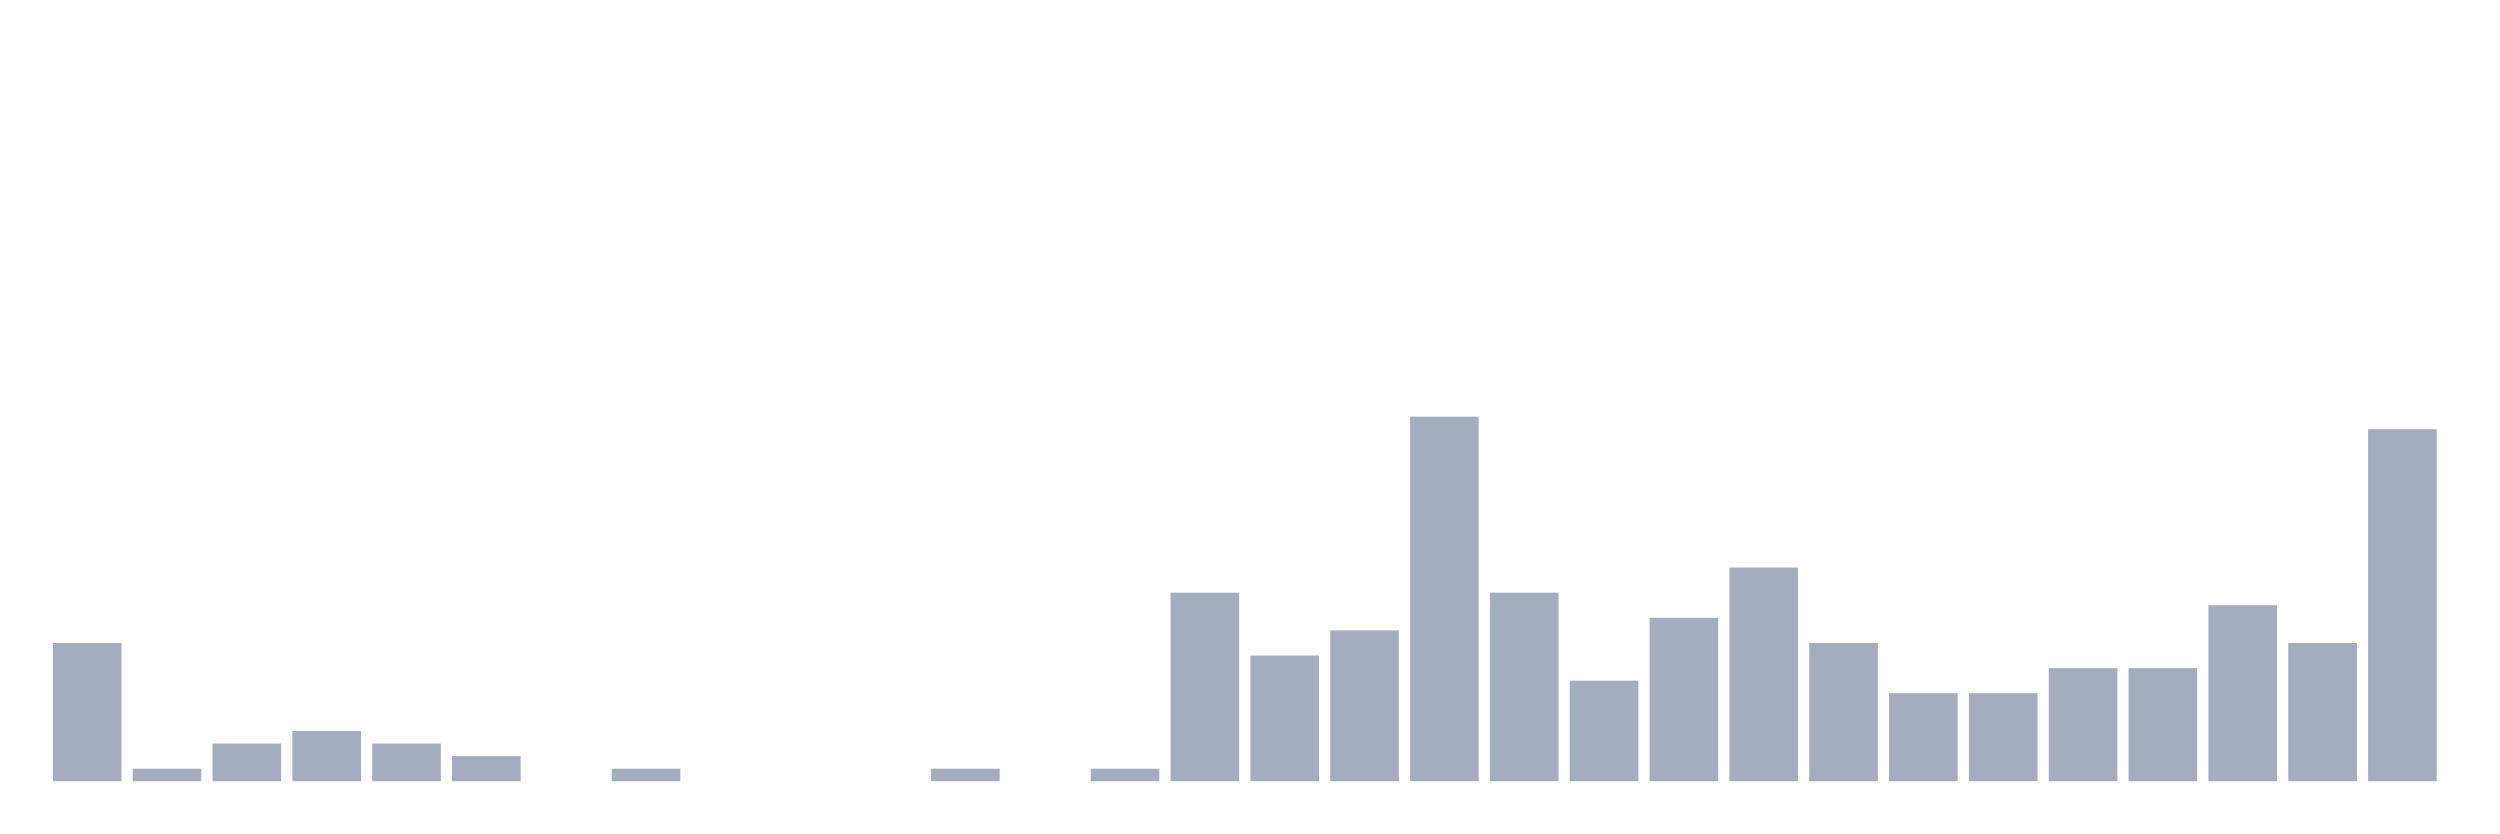
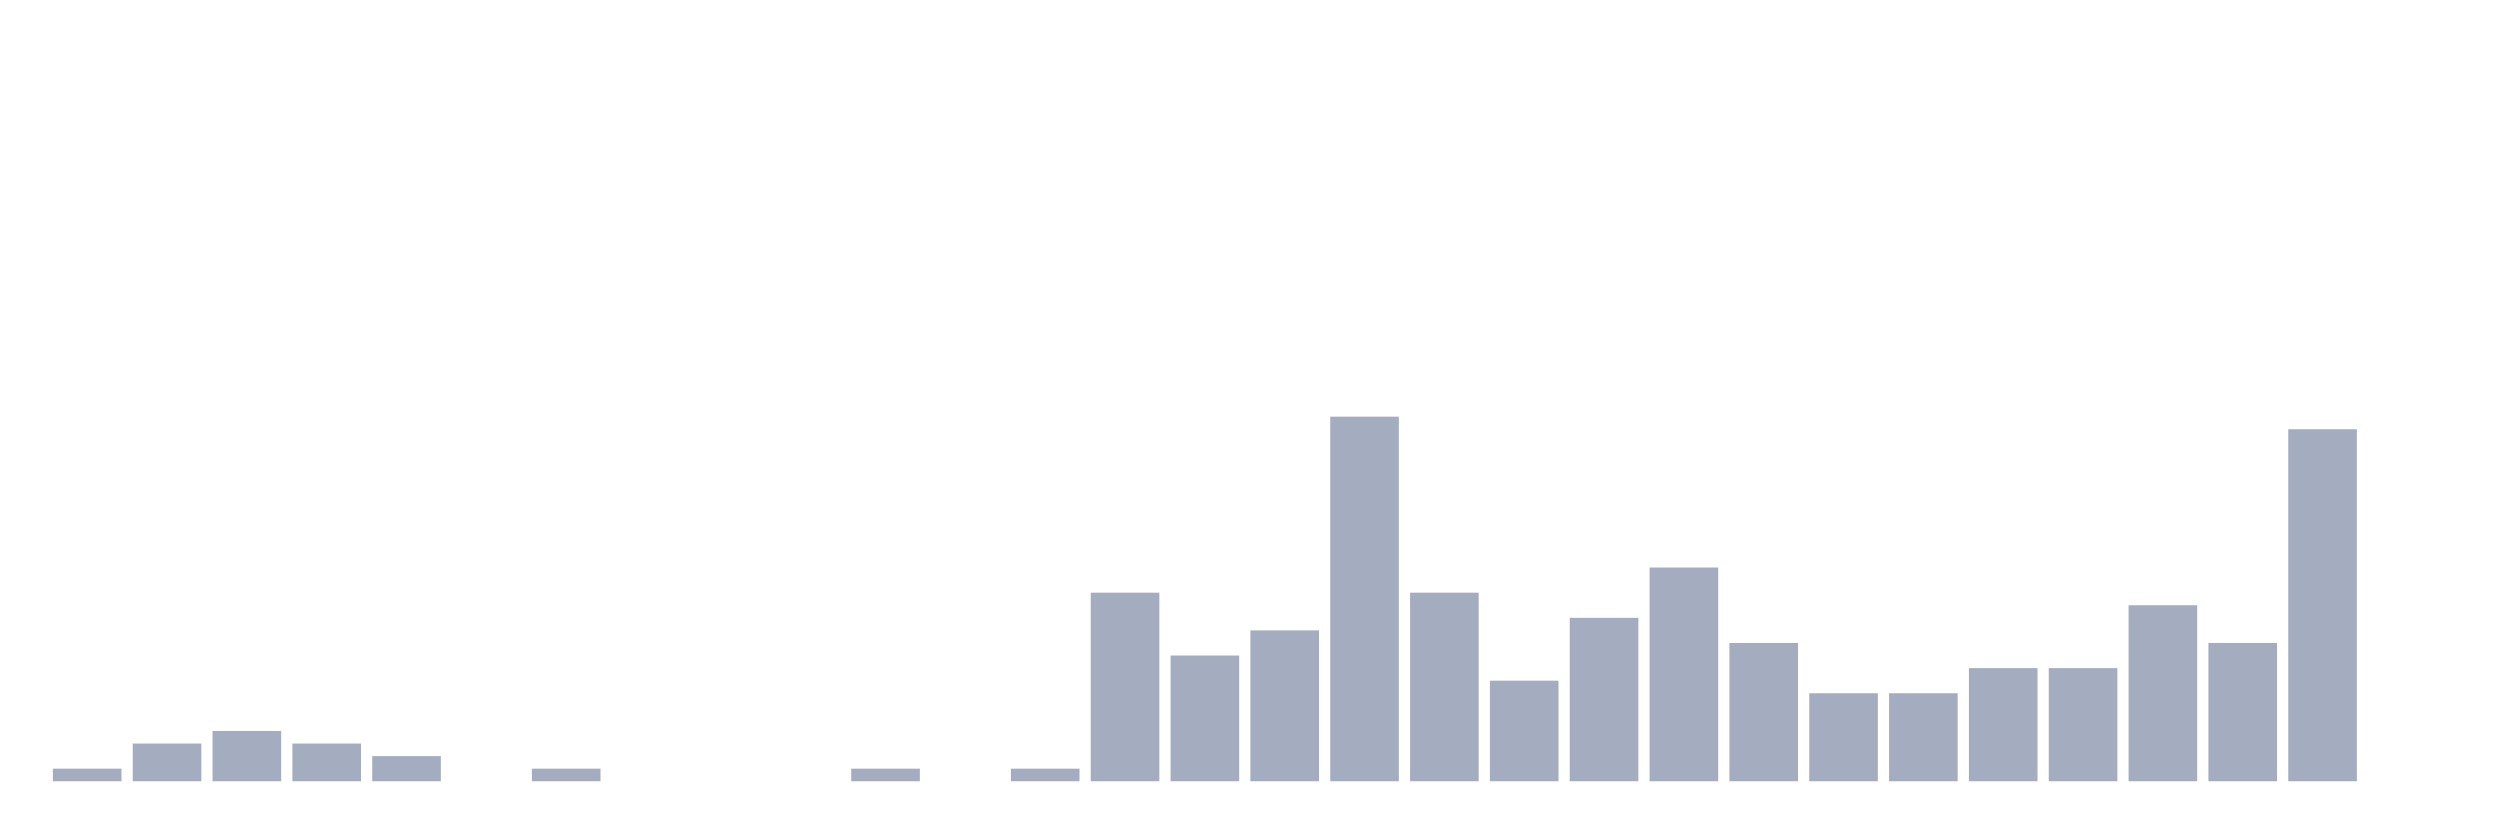
<svg xmlns="http://www.w3.org/2000/svg" viewBox="0 0 480 160">
  <g transform="translate(10,10)">
-     <rect class="bar" x="0.153" width="13.175" y="113.448" height="26.552" fill="rgb(164,173,192)" />
-     <rect class="bar" x="15.482" width="13.175" y="137.586" height="2.414" fill="rgb(164,173,192)" />
-     <rect class="bar" x="30.81" width="13.175" y="132.759" height="7.241" fill="rgb(164,173,192)" />
-     <rect class="bar" x="46.138" width="13.175" y="130.345" height="9.655" fill="rgb(164,173,192)" />
-     <rect class="bar" x="61.466" width="13.175" y="132.759" height="7.241" fill="rgb(164,173,192)" />
-     <rect class="bar" x="76.794" width="13.175" y="135.172" height="4.828" fill="rgb(164,173,192)" />
-     <rect class="bar" x="92.123" width="13.175" y="140" height="0" fill="rgb(164,173,192)" />
-     <rect class="bar" x="107.451" width="13.175" y="137.586" height="2.414" fill="rgb(164,173,192)" />
+     <rect class="bar" x="0.153" width="13.175" y="137.586" height="2.414" fill="rgb(164,173,192)" />
+     <rect class="bar" x="15.482" width="13.175" y="132.759" height="7.241" fill="rgb(164,173,192)" />
+     <rect class="bar" x="30.81" width="13.175" y="130.345" height="9.655" fill="rgb(164,173,192)" />
+     <rect class="bar" x="46.138" width="13.175" y="132.759" height="7.241" fill="rgb(164,173,192)" />
+     <rect class="bar" x="61.466" width="13.175" y="135.172" height="4.828" fill="rgb(164,173,192)" />
+     <rect class="bar" x="76.794" width="13.175" y="140" height="0" fill="rgb(164,173,192)" />
+     <rect class="bar" x="92.123" width="13.175" y="137.586" height="2.414" fill="rgb(164,173,192)" />
+     <rect class="bar" x="107.451" width="13.175" y="140" height="0" fill="rgb(164,173,192)" />
    <rect class="bar" x="122.779" width="13.175" y="140" height="0" fill="rgb(164,173,192)" />
    <rect class="bar" x="138.107" width="13.175" y="140" height="0" fill="rgb(164,173,192)" />
-     <rect class="bar" x="153.436" width="13.175" y="140" height="0" fill="rgb(164,173,192)" />
-     <rect class="bar" x="168.764" width="13.175" y="137.586" height="2.414" fill="rgb(164,173,192)" />
-     <rect class="bar" x="184.092" width="13.175" y="140" height="0" fill="rgb(164,173,192)" />
-     <rect class="bar" x="199.42" width="13.175" y="137.586" height="2.414" fill="rgb(164,173,192)" />
-     <rect class="bar" x="214.748" width="13.175" y="103.793" height="36.207" fill="rgb(164,173,192)" />
-     <rect class="bar" x="230.077" width="13.175" y="115.862" height="24.138" fill="rgb(164,173,192)" />
-     <rect class="bar" x="245.405" width="13.175" y="111.034" height="28.966" fill="rgb(164,173,192)" />
-     <rect class="bar" x="260.733" width="13.175" y="70" height="70" fill="rgb(164,173,192)" />
-     <rect class="bar" x="276.061" width="13.175" y="103.793" height="36.207" fill="rgb(164,173,192)" />
-     <rect class="bar" x="291.39" width="13.175" y="120.69" height="19.31" fill="rgb(164,173,192)" />
-     <rect class="bar" x="306.718" width="13.175" y="108.621" height="31.379" fill="rgb(164,173,192)" />
-     <rect class="bar" x="322.046" width="13.175" y="98.966" height="41.034" fill="rgb(164,173,192)" />
-     <rect class="bar" x="337.374" width="13.175" y="113.448" height="26.552" fill="rgb(164,173,192)" />
+     <rect class="bar" x="153.436" width="13.175" y="137.586" height="2.414" fill="rgb(164,173,192)" />
+     <rect class="bar" x="168.764" width="13.175" y="140" height="0" fill="rgb(164,173,192)" />
+     <rect class="bar" x="184.092" width="13.175" y="137.586" height="2.414" fill="rgb(164,173,192)" />
+     <rect class="bar" x="199.42" width="13.175" y="103.793" height="36.207" fill="rgb(164,173,192)" />
+     <rect class="bar" x="214.748" width="13.175" y="115.862" height="24.138" fill="rgb(164,173,192)" />
+     <rect class="bar" x="230.077" width="13.175" y="111.034" height="28.966" fill="rgb(164,173,192)" />
+     <rect class="bar" x="245.405" width="13.175" y="70" height="70" fill="rgb(164,173,192)" />
+     <rect class="bar" x="260.733" width="13.175" y="103.793" height="36.207" fill="rgb(164,173,192)" />
+     <rect class="bar" x="276.061" width="13.175" y="120.69" height="19.31" fill="rgb(164,173,192)" />
+     <rect class="bar" x="291.39" width="13.175" y="108.621" height="31.379" fill="rgb(164,173,192)" />
+     <rect class="bar" x="306.718" width="13.175" y="98.966" height="41.034" fill="rgb(164,173,192)" />
+     <rect class="bar" x="322.046" width="13.175" y="113.448" height="26.552" fill="rgb(164,173,192)" />
+     <rect class="bar" x="337.374" width="13.175" y="123.103" height="16.897" fill="rgb(164,173,192)" />
    <rect class="bar" x="352.702" width="13.175" y="123.103" height="16.897" fill="rgb(164,173,192)" />
-     <rect class="bar" x="368.031" width="13.175" y="123.103" height="16.897" fill="rgb(164,173,192)" />
+     <rect class="bar" x="368.031" width="13.175" y="118.276" height="21.724" fill="rgb(164,173,192)" />
    <rect class="bar" x="383.359" width="13.175" y="118.276" height="21.724" fill="rgb(164,173,192)" />
-     <rect class="bar" x="398.687" width="13.175" y="118.276" height="21.724" fill="rgb(164,173,192)" />
-     <rect class="bar" x="414.015" width="13.175" y="106.207" height="33.793" fill="rgb(164,173,192)" />
-     <rect class="bar" x="429.344" width="13.175" y="113.448" height="26.552" fill="rgb(164,173,192)" />
-     <rect class="bar" x="444.672" width="13.175" y="72.414" height="67.586" fill="rgb(164,173,192)" />
+     <rect class="bar" x="398.687" width="13.175" y="106.207" height="33.793" fill="rgb(164,173,192)" />
+     <rect class="bar" x="414.015" width="13.175" y="113.448" height="26.552" fill="rgb(164,173,192)" />
+     <rect class="bar" x="429.344" width="13.175" y="72.414" height="67.586" fill="rgb(164,173,192)" />
+     <rect class="bar" x="444.672" width="13.175" y="140" height="0" fill="rgb(164,173,192)" />
  </g>
</svg>
